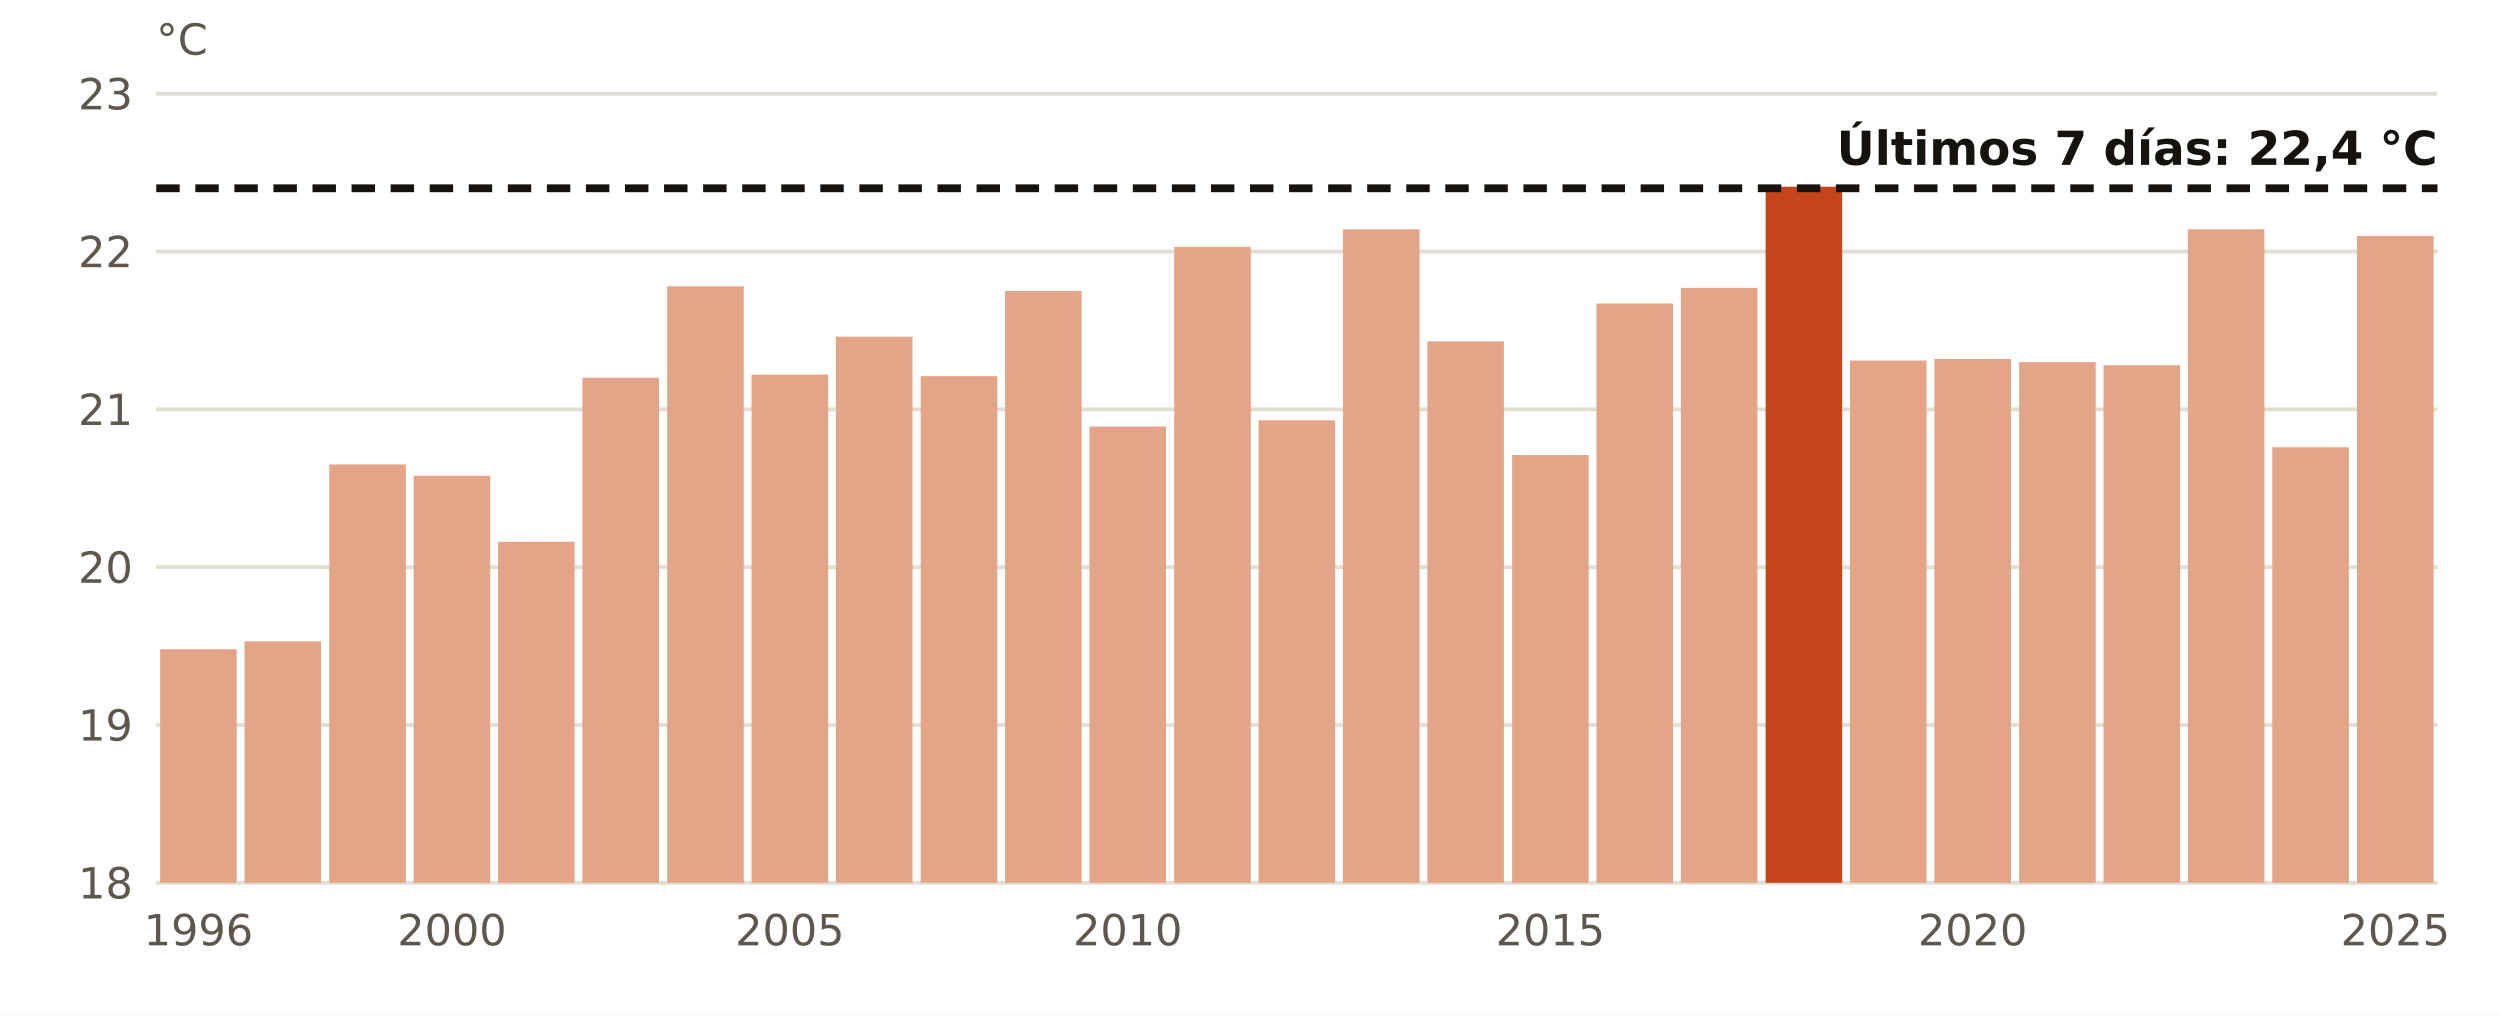
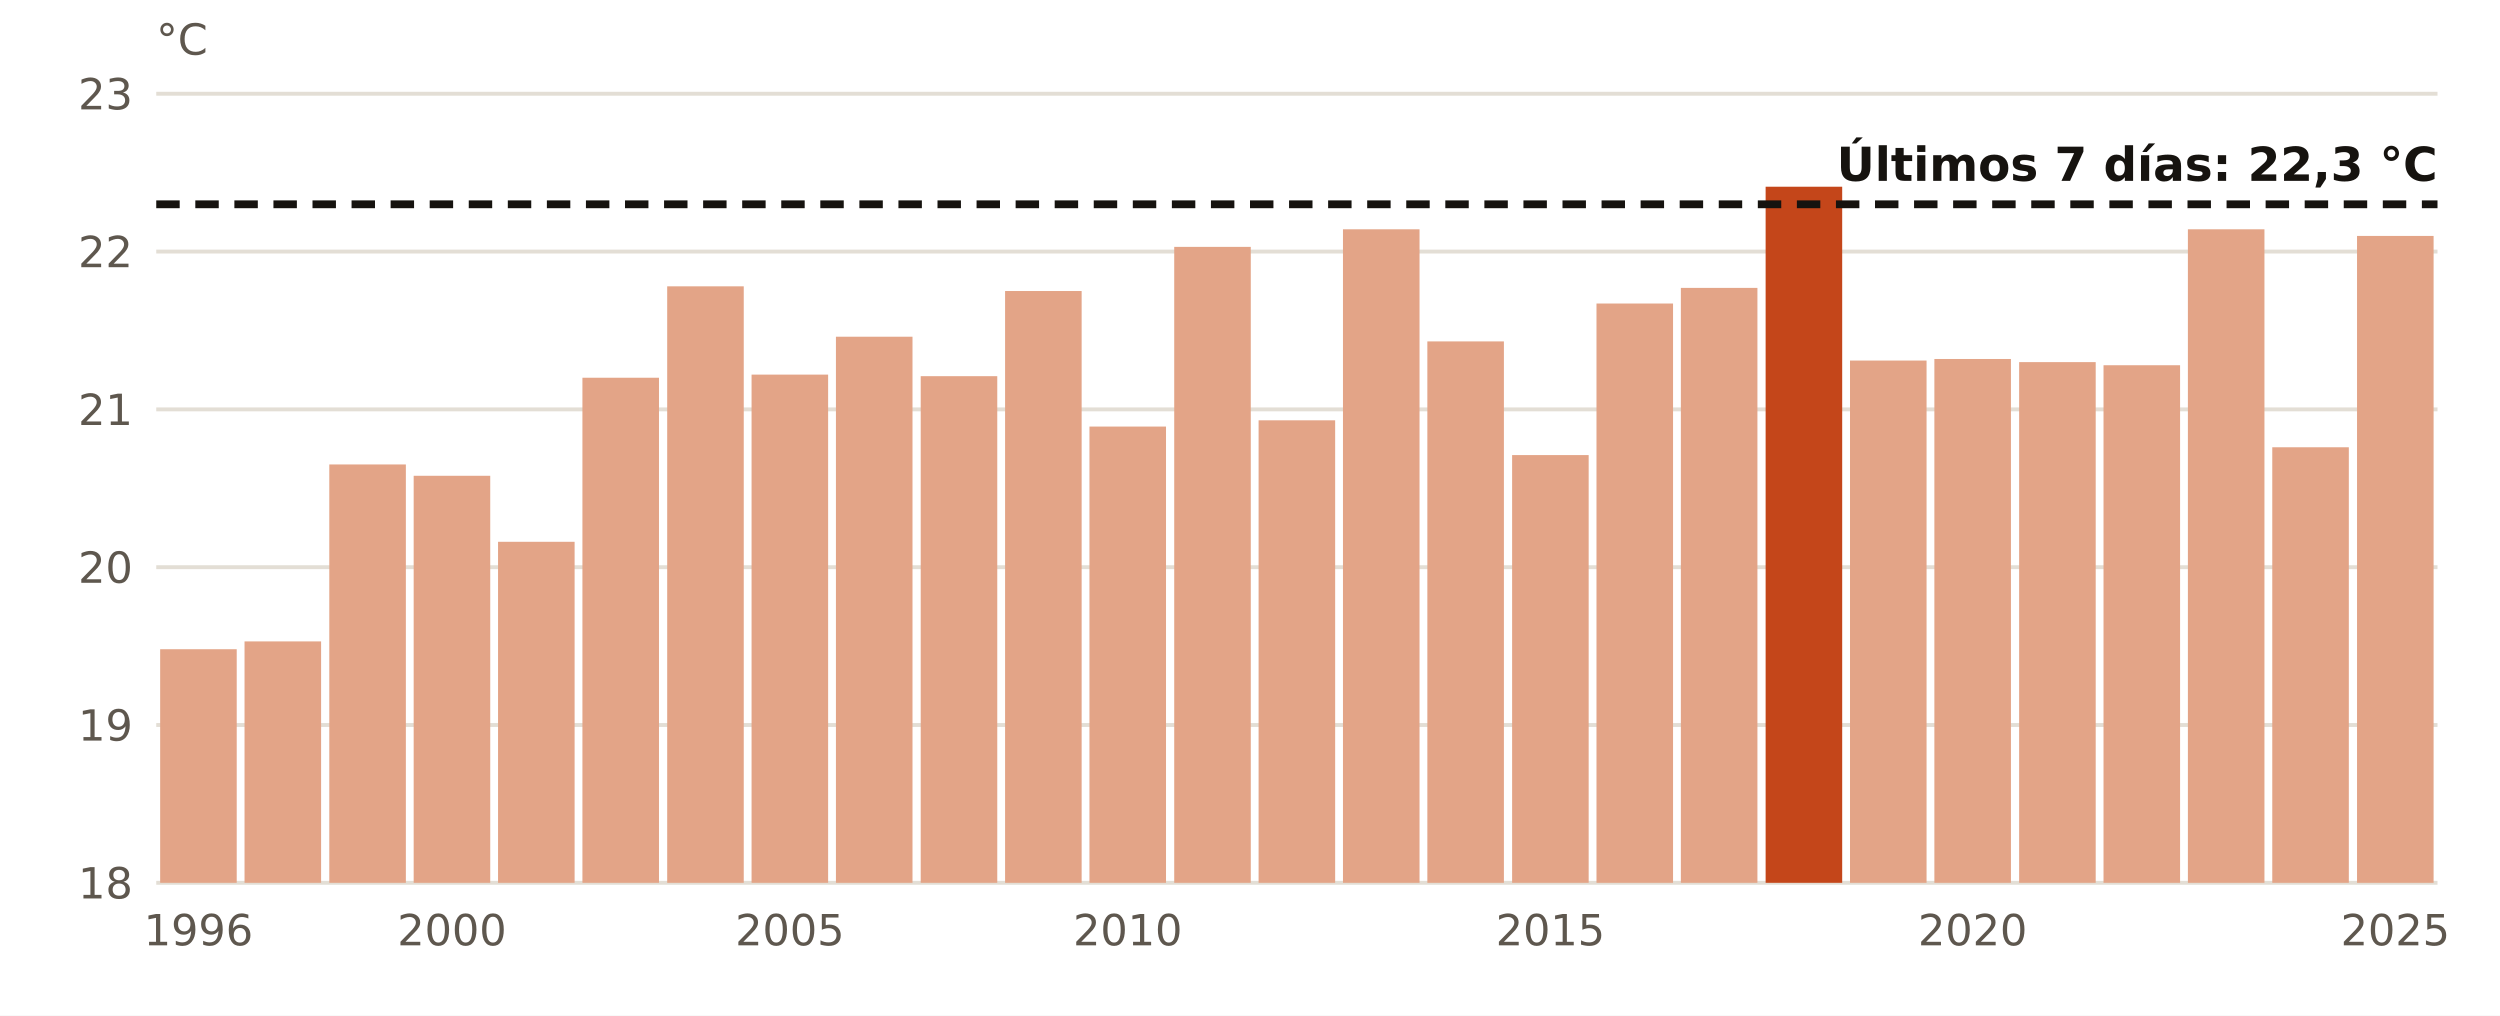
<svg xmlns="http://www.w3.org/2000/svg" viewBox="0 0 640 260" width="640" height="260" role="img" aria-label="El agua en golfo de Cádiz en octubre, año a año">
  <rect width="640" height="260" fill="#FFFFFF" />
  <line x1="40" x2="624" y1="226.0" y2="226.0" stroke="#E3DED5" stroke-width="1" />
  <text x="34.0" y="230.0" font-size="11" fill="#5E574E" text-anchor="end" font-weight="400" font-family="Public Sans, DejaVu Sans, Arial, sans-serif">18</text>
  <line x1="40" x2="624" y1="185.6" y2="185.6" stroke="#E3DED5" stroke-width="1" />
  <text x="34.0" y="189.6" font-size="11" fill="#5E574E" text-anchor="end" font-weight="400" font-family="Public Sans, DejaVu Sans, Arial, sans-serif">19</text>
  <line x1="40" x2="624" y1="145.2" y2="145.2" stroke="#E3DED5" stroke-width="1" />
  <text x="34.0" y="149.2" font-size="11" fill="#5E574E" text-anchor="end" font-weight="400" font-family="Public Sans, DejaVu Sans, Arial, sans-serif">20</text>
  <line x1="40" x2="624" y1="104.8" y2="104.8" stroke="#E3DED5" stroke-width="1" />
  <text x="34.0" y="108.8" font-size="11" fill="#5E574E" text-anchor="end" font-weight="400" font-family="Public Sans, DejaVu Sans, Arial, sans-serif">21</text>
  <line x1="40" x2="624" y1="64.4" y2="64.4" stroke="#E3DED5" stroke-width="1" />
  <text x="34.0" y="68.4" font-size="11" fill="#5E574E" text-anchor="end" font-weight="400" font-family="Public Sans, DejaVu Sans, Arial, sans-serif">22</text>
  <line x1="40" x2="624" y1="24.0" y2="24.0" stroke="#E3DED5" stroke-width="1" />
  <text x="34.0" y="28.0" font-size="11" fill="#5E574E" text-anchor="end" font-weight="400" font-family="Public Sans, DejaVu Sans, Arial, sans-serif">23</text>
  <rect x="41.0" y="166.2" width="19.6" height="59.8" fill="#E3A487" />
  <text x="50.8" y="242.0" font-size="11" fill="#5E574E" text-anchor="middle" font-weight="400" font-family="Public Sans, DejaVu Sans, Arial, sans-serif">1996</text>
  <rect x="62.6" y="164.2" width="19.6" height="61.8" fill="#E3A487" />
  <rect x="84.3" y="118.9" width="19.6" height="107.1" fill="#E3A487" />
  <rect x="105.9" y="121.8" width="19.6" height="104.2" fill="#E3A487" />
  <text x="115.7" y="242.0" font-size="11" fill="#5E574E" text-anchor="middle" font-weight="400" font-family="Public Sans, DejaVu Sans, Arial, sans-serif">2000</text>
  <rect x="127.5" y="138.7" width="19.6" height="87.3" fill="#E3A487" />
  <rect x="149.1" y="96.7" width="19.6" height="129.3" fill="#E3A487" />
  <rect x="170.8" y="73.3" width="19.6" height="152.7" fill="#E3A487" />
  <rect x="192.4" y="95.9" width="19.6" height="130.1" fill="#E3A487" />
  <text x="202.2" y="242.0" font-size="11" fill="#5E574E" text-anchor="middle" font-weight="400" font-family="Public Sans, DejaVu Sans, Arial, sans-serif">2005</text>
  <rect x="214.0" y="86.2" width="19.6" height="139.8" fill="#E3A487" />
  <rect x="235.7" y="96.3" width="19.6" height="129.7" fill="#E3A487" />
  <rect x="257.3" y="74.5" width="19.6" height="151.5" fill="#E3A487" />
  <rect x="278.9" y="109.2" width="19.6" height="116.8" fill="#E3A487" />
  <text x="288.7" y="242.0" font-size="11" fill="#5E574E" text-anchor="middle" font-weight="400" font-family="Public Sans, DejaVu Sans, Arial, sans-serif">2010</text>
  <rect x="300.6" y="63.2" width="19.6" height="162.8" fill="#E3A487" />
  <rect x="322.2" y="107.6" width="19.6" height="118.4" fill="#E3A487" />
  <rect x="343.8" y="58.7" width="19.6" height="167.3" fill="#E3A487" />
  <rect x="365.4" y="87.4" width="19.6" height="138.6" fill="#E3A487" />
  <rect x="387.1" y="116.5" width="19.6" height="109.5" fill="#E3A487" />
  <text x="396.9" y="242.0" font-size="11" fill="#5E574E" text-anchor="middle" font-weight="400" font-family="Public Sans, DejaVu Sans, Arial, sans-serif">2015</text>
  <rect x="408.7" y="77.7" width="19.6" height="148.3" fill="#E3A487" />
  <rect x="430.3" y="73.7" width="19.6" height="152.3" fill="#E3A487" />
  <rect x="452.0" y="47.8" width="19.6" height="178.2" fill="#C4461A" />
  <rect x="473.6" y="92.3" width="19.6" height="133.7" fill="#E3A487" />
  <rect x="495.2" y="91.9" width="19.6" height="134.1" fill="#E3A487" />
  <text x="505.0" y="242.0" font-size="11" fill="#5E574E" text-anchor="middle" font-weight="400" font-family="Public Sans, DejaVu Sans, Arial, sans-serif">2020</text>
  <rect x="516.9" y="92.7" width="19.6" height="133.3" fill="#E3A487" />
  <rect x="538.5" y="93.5" width="19.6" height="132.5" fill="#E3A487" />
  <rect x="560.1" y="58.7" width="19.6" height="167.3" fill="#E3A487" />
  <rect x="581.7" y="114.5" width="19.6" height="111.5" fill="#E3A487" />
  <rect x="603.4" y="60.4" width="19.6" height="165.6" fill="#E3A487" />
  <text x="613.2" y="242.0" font-size="11" fill="#5E574E" text-anchor="middle" font-weight="400" font-family="Public Sans, DejaVu Sans, Arial, sans-serif">2025</text>
-   <line x1="40" x2="624" y1="48.2" y2="48.2" stroke="#16130F" stroke-width="2" stroke-dasharray="6 4" />
-   <text x="624.0" y="42.2" font-size="12" fill="#16130F" text-anchor="end" font-weight="700" font-family="Public Sans, DejaVu Sans, Arial, sans-serif">Últimos 7 días: 22,4 °C</text>
+   <line x1="40" x2="624" y1="52.3" y2="52.3" stroke="#16130F" stroke-width="2" stroke-dasharray="6 4" />
+   <text x="624.0" y="46.3" font-size="12" fill="#16130F" text-anchor="end" font-weight="700" font-family="Public Sans, DejaVu Sans, Arial, sans-serif">Últimos 7 días: 22,3 °C</text>
  <text x="40.0" y="14.0" font-size="11" fill="#5E574E" text-anchor="start" font-weight="400" font-family="Public Sans, DejaVu Sans, Arial, sans-serif">°C</text>
</svg>
